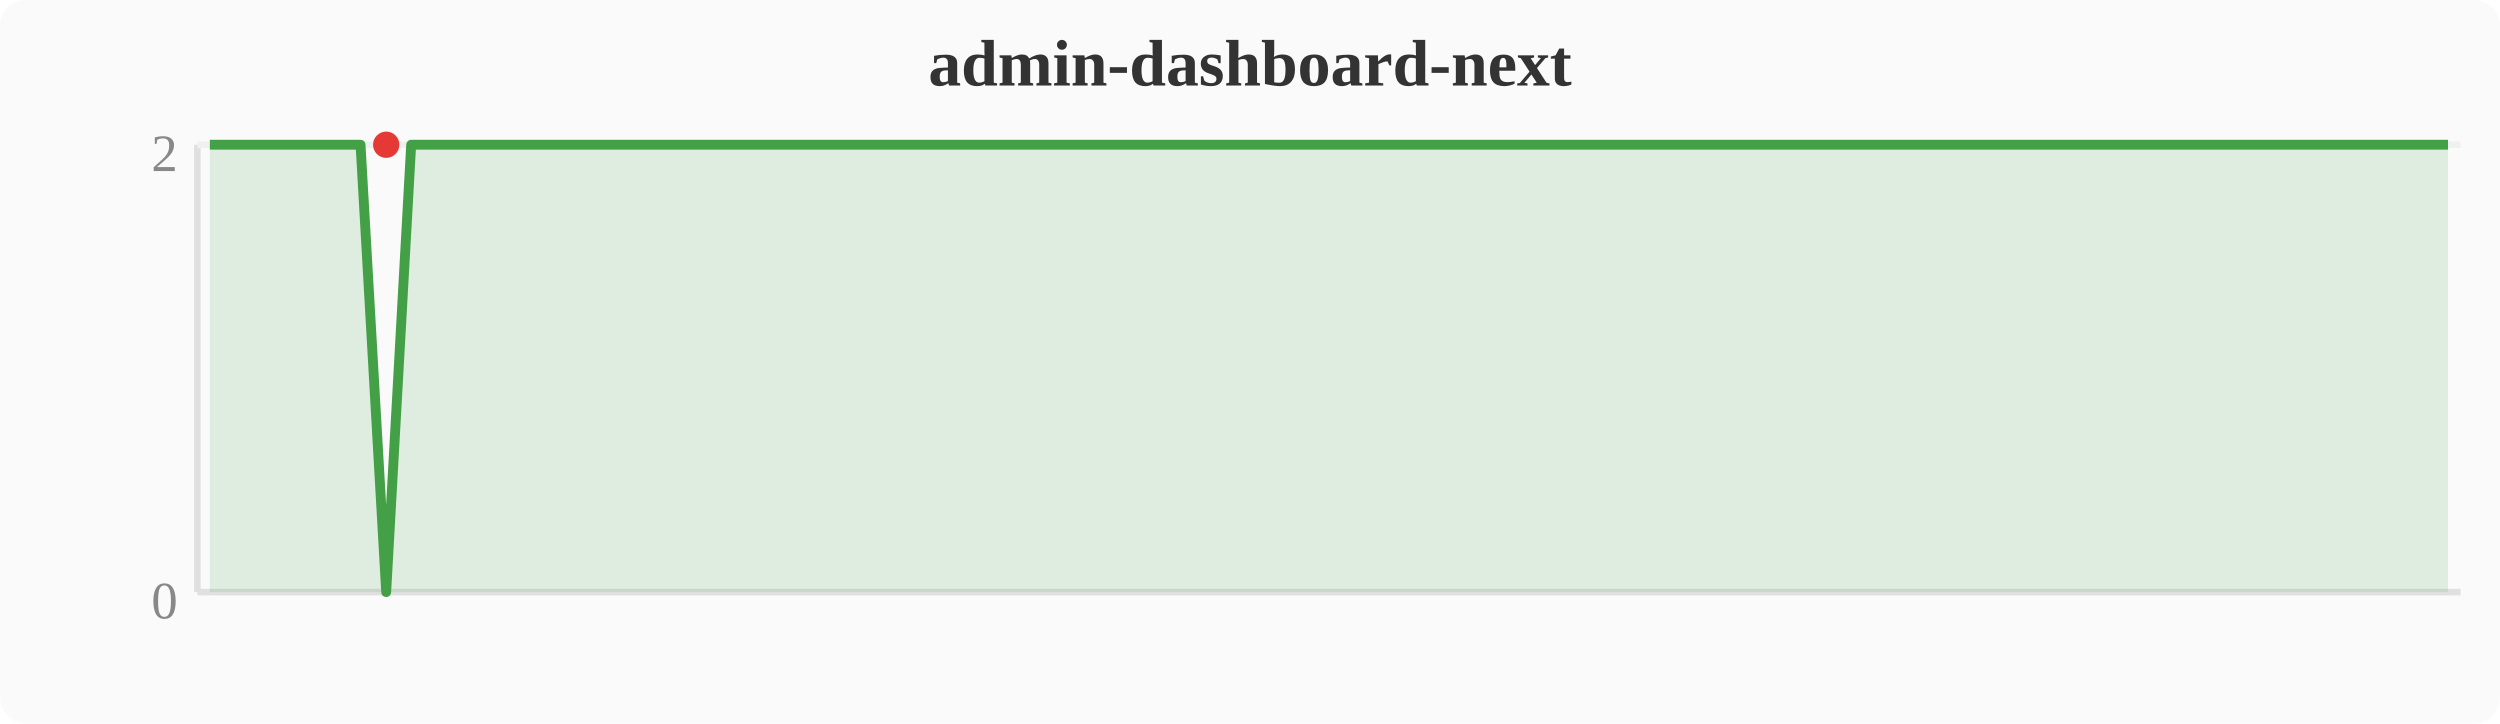
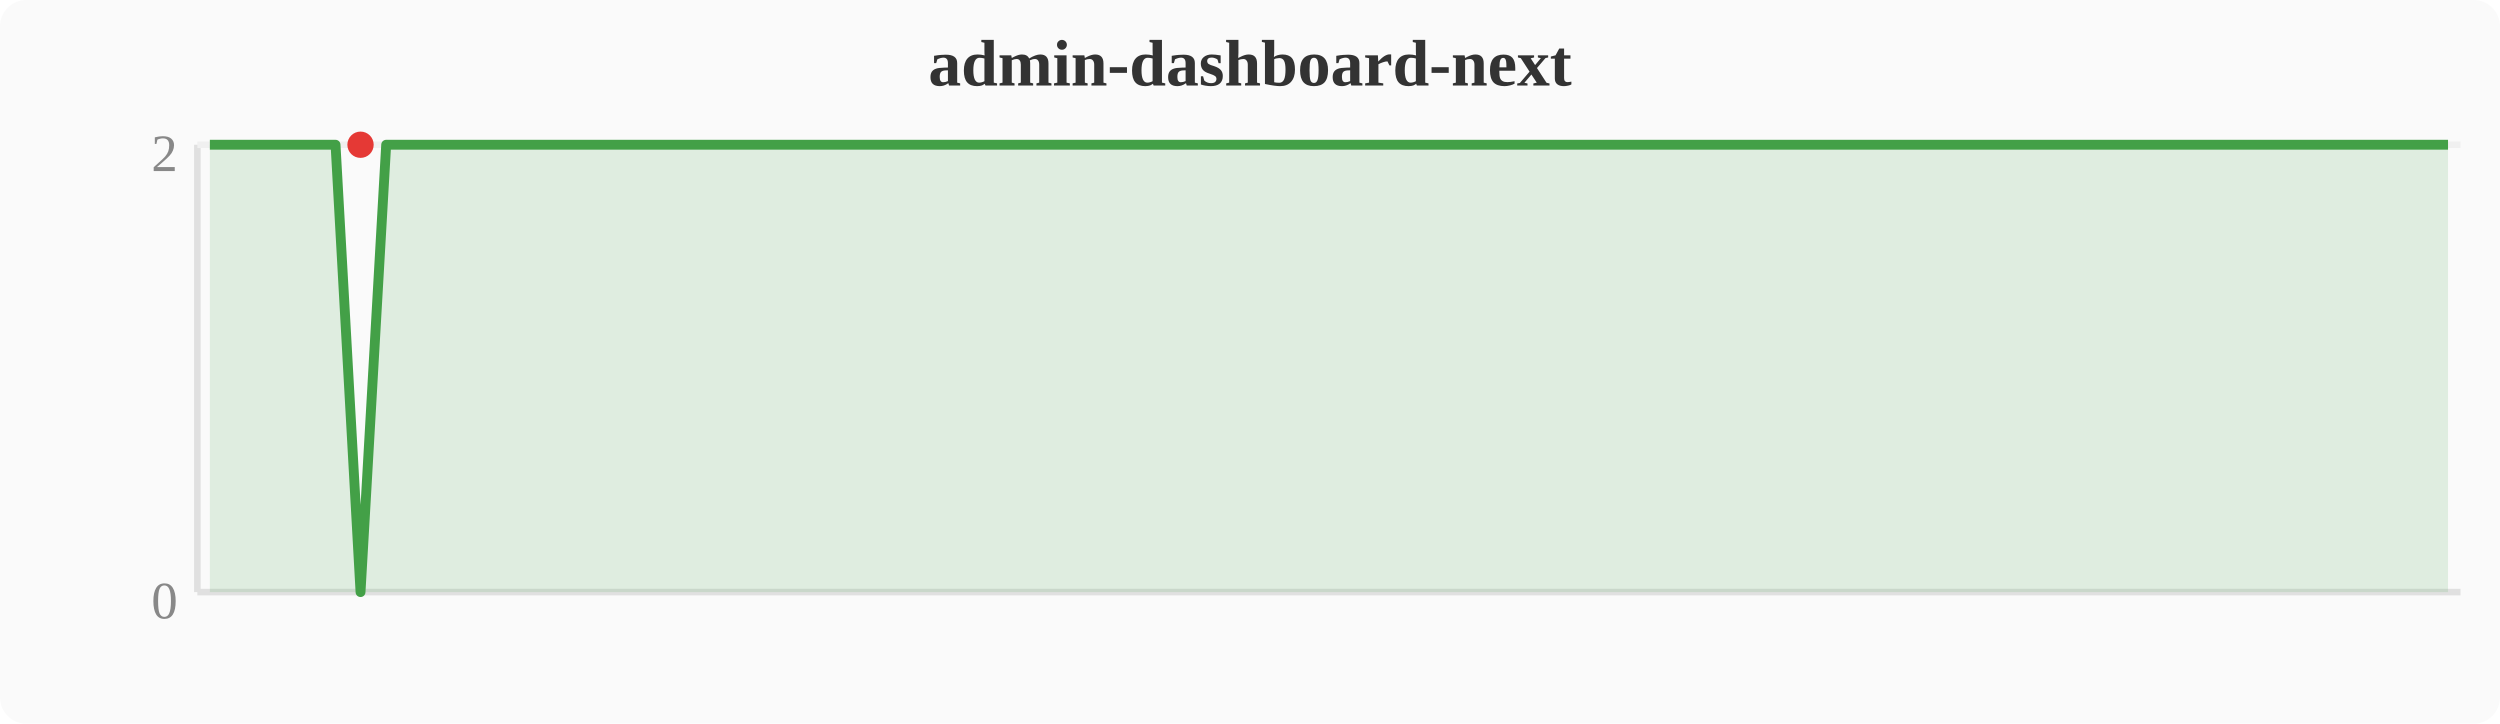
<svg xmlns="http://www.w3.org/2000/svg" width="380" height="110" viewBox="0 0 380 110">
  <rect width="380" height="110" fill="#fafafa" rx="4" />
  <text x="190" y="13" text-anchor="middle" font-size="10" font-weight="bold" fill="#333">admin-dashboard-next</text>
  <line x1="30" y1="22" x2="30" y2="90" stroke="#e0e0e0" stroke-width="1" />
  <line x1="30" y1="90" x2="374" y2="90" stroke="#e0e0e0" stroke-width="1" />
  <line x1="30" y1="22" x2="374" y2="22" stroke="#f0f0f0" stroke-width="1" />
  <text x="27" y="94" text-anchor="end" font-size="8" fill="#888">0</text>
  <text x="27" y="26" text-anchor="end" font-size="8" fill="#888">2</text>
-   <polygon points="31.9,22.0 35.7,22.0 39.6,22.0 43.4,22.0 47.2,22.0 51.0,22.0 54.8,22.0 58.7,90.0 62.5,22.0 66.3,22.0 70.1,22.0 74.0,22.0 77.8,22.0 81.6,22.0 85.4,22.0 89.2,22.0 93.1,22.0 96.9,22.0 100.7,22.0 104.5,22.0 108.4,22.0 112.2,22.0 116.0,22.0 119.8,22.0 123.6,22.0 127.5,22.0 131.3,22.0 135.1,22.0 138.9,22.0 142.8,22.0 146.6,22.0 150.4,22.0 154.2,22.0 158.0,22.0 161.9,22.0 165.7,22.0 169.5,22.0 173.3,22.0 177.2,22.0 181.0,22.0 184.8,22.0 188.6,22.0 192.4,22.0 196.3,22.0 200.1,22.0 203.9,22.0 207.7,22.0 211.6,22.0 215.4,22.0 219.2,22.0 223.0,22.0 226.8,22.0 230.7,22.0 234.5,22.0 238.3,22.0 242.1,22.0 246.0,22.0 249.8,22.0 253.6,22.0 257.4,22.0 261.2,22.0 265.1,22.0 268.9,22.0 272.7,22.0 276.5,22.0 280.4,22.0 284.2,22.0 288.0,22.0 291.8,22.0 295.6,22.0 299.5,22.0 303.3,22.0 307.1,22.0 310.9,22.0 314.8,22.0 318.6,22.0 322.4,22.0 326.2,22.0 330.0,22.0 333.9,22.0 337.7,22.0 341.5,22.0 345.3,22.0 349.2,22.0 353.0,22.0 356.8,22.0 360.6,22.0 364.4,22.0 368.3,22.0 372.1,22.0 372.1,90 31.9,90" fill="#43a047" opacity="0.15" />
-   <polyline points="31.9,22.0 35.7,22.0 39.6,22.0 43.4,22.0 47.2,22.0 51.0,22.0 54.8,22.0 58.7,90.0 62.5,22.0 66.3,22.0 70.1,22.0 74.0,22.0 77.8,22.0 81.6,22.0 85.4,22.0 89.2,22.0 93.1,22.0 96.9,22.0 100.7,22.0 104.5,22.0 108.4,22.0 112.2,22.0 116.0,22.0 119.8,22.0 123.6,22.0 127.5,22.0 131.3,22.0 135.1,22.0 138.9,22.0 142.8,22.0 146.6,22.0 150.4,22.0 154.2,22.0 158.0,22.0 161.9,22.0 165.7,22.0 169.5,22.0 173.3,22.0 177.2,22.0 181.0,22.0 184.8,22.0 188.6,22.0 192.4,22.0 196.3,22.0 200.1,22.0 203.9,22.0 207.7,22.0 211.6,22.0 215.4,22.0 219.2,22.0 223.0,22.0 226.8,22.0 230.7,22.0 234.5,22.0 238.3,22.0 242.1,22.0 246.0,22.0 249.8,22.0 253.6,22.0 257.4,22.0 261.2,22.0 265.1,22.0 268.9,22.0 272.7,22.0 276.5,22.0 280.4,22.0 284.2,22.0 288.0,22.0 291.8,22.0 295.6,22.0 299.5,22.0 303.3,22.0 307.1,22.0 310.9,22.0 314.8,22.0 318.6,22.0 322.4,22.0 326.2,22.0 330.0,22.0 333.9,22.0 337.7,22.0 341.5,22.0 345.3,22.0 349.2,22.0 353.0,22.0 356.8,22.0 360.6,22.0 364.4,22.0 368.3,22.0 372.1,22.0" fill="none" stroke="#43a047" stroke-width="1.5" stroke-linejoin="round" />
-   <circle cx="58.7" cy="22.0" r="2" fill="#e53935" />
+   <polygon points="31.9,22.0 35.7,22.0 39.6,22.0 43.4,22.0 47.2,22.0 51.0,22.0 54.8,90.0 58.7,22.0 62.5,22.0 66.3,22.0 70.1,22.0 74.0,22.0 77.8,22.0 81.6,22.0 85.4,22.0 89.2,22.0 93.1,22.0 96.9,22.0 100.7,22.0 104.5,22.0 108.4,22.0 112.2,22.0 116.0,22.0 119.8,22.0 123.6,22.0 127.5,22.0 131.3,22.0 135.1,22.0 138.9,22.0 142.8,22.0 146.6,22.0 150.4,22.0 154.2,22.0 158.0,22.0 161.9,22.0 165.7,22.0 169.5,22.0 173.3,22.0 177.2,22.0 181.0,22.0 184.8,22.0 188.6,22.0 192.4,22.0 196.3,22.0 200.1,22.0 203.9,22.0 207.7,22.0 211.6,22.0 215.4,22.0 219.2,22.0 223.0,22.0 226.8,22.0 230.7,22.0 234.5,22.0 238.3,22.0 242.1,22.0 246.0,22.0 249.8,22.0 253.6,22.0 257.4,22.0 261.2,22.0 265.1,22.0 268.9,22.0 272.7,22.0 276.5,22.0 280.4,22.0 284.2,22.0 288.0,22.0 291.8,22.0 295.6,22.0 299.5,22.0 303.3,22.0 307.1,22.0 310.9,22.0 314.8,22.0 318.6,22.0 322.4,22.0 326.2,22.0 330.0,22.0 333.9,22.0 337.7,22.0 341.5,22.0 345.3,22.0 349.2,22.0 353.0,22.0 356.8,22.0 360.6,22.0 364.4,22.0 368.3,22.0 372.1,22.0 372.1,90 31.9,90" fill="#43a047" opacity="0.15" />
+   <polyline points="31.9,22.0 35.7,22.0 39.6,22.0 43.4,22.0 47.2,22.0 51.0,22.0 54.8,90.0 58.7,22.0 62.5,22.0 66.3,22.0 70.1,22.0 74.0,22.0 77.8,22.0 81.6,22.0 85.4,22.0 89.2,22.0 93.1,22.0 96.9,22.0 100.7,22.0 104.5,22.0 108.4,22.0 112.2,22.0 116.0,22.0 119.8,22.0 123.6,22.0 127.5,22.0 131.3,22.0 135.1,22.0 138.9,22.0 142.8,22.0 146.6,22.0 150.4,22.0 154.2,22.0 158.0,22.0 161.9,22.0 165.7,22.0 169.5,22.0 173.3,22.0 177.2,22.0 181.0,22.0 184.8,22.0 188.6,22.0 192.4,22.0 196.3,22.0 200.1,22.0 203.9,22.0 207.7,22.0 211.6,22.0 215.4,22.0 219.2,22.0 223.0,22.0 226.8,22.0 230.7,22.0 234.5,22.0 238.3,22.0 242.1,22.0 246.0,22.0 249.8,22.0 253.6,22.0 257.4,22.0 261.2,22.0 265.1,22.0 268.9,22.0 272.7,22.0 276.5,22.0 280.4,22.0 284.2,22.0 288.0,22.0 291.8,22.0 295.6,22.0 299.5,22.0 303.3,22.0 307.1,22.0 310.9,22.0 314.8,22.0 318.6,22.0 322.4,22.0 326.2,22.0 330.0,22.0 333.9,22.0 337.7,22.0 341.5,22.0 345.3,22.0 349.2,22.0 353.0,22.0 356.8,22.0 360.6,22.0 364.4,22.0 368.3,22.0 372.1,22.0" fill="none" stroke="#43a047" stroke-width="1.5" stroke-linejoin="round" />
+   <circle cx="54.8" cy="22.0" r="2" fill="#e53935" />
</svg>
